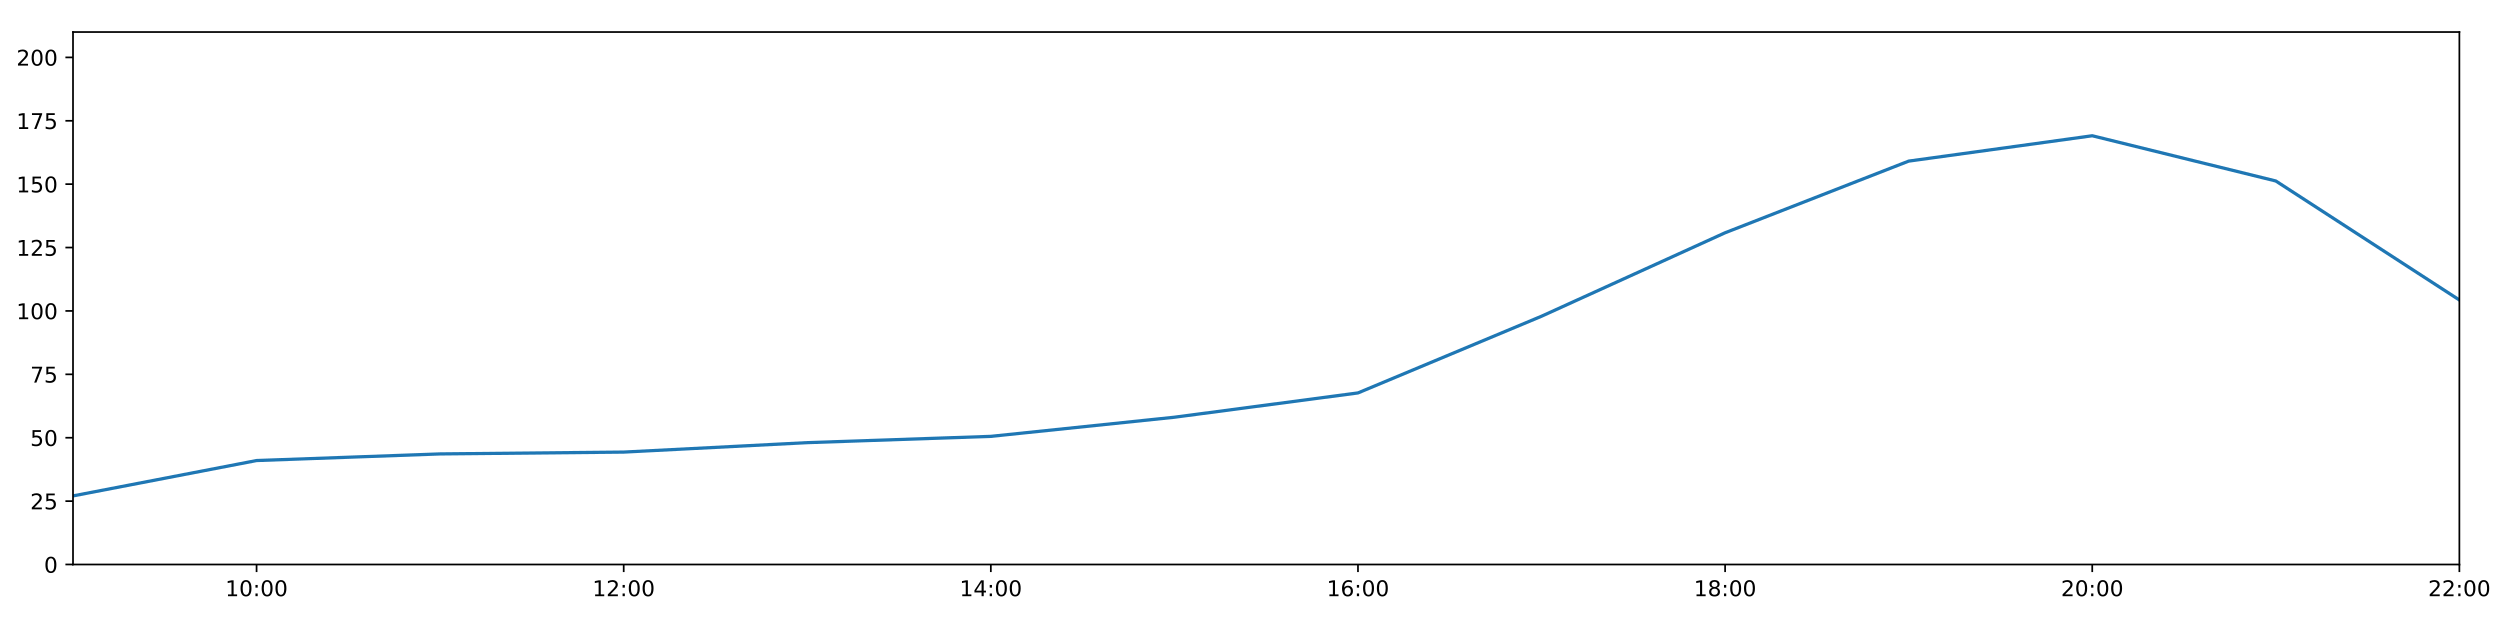
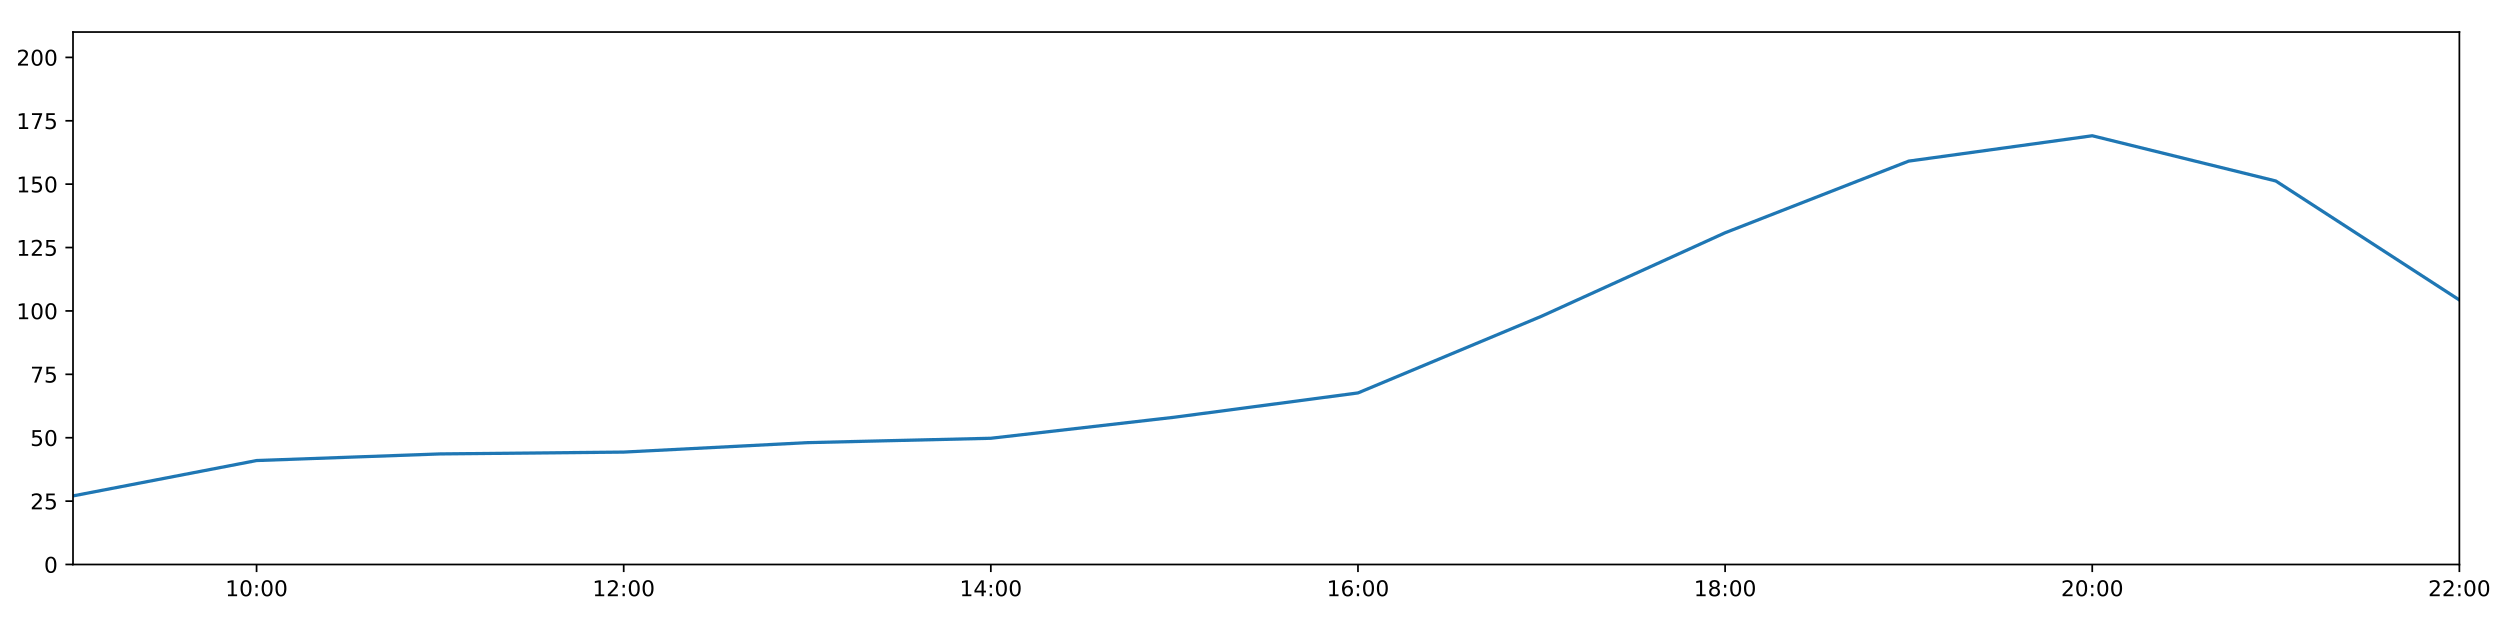
<svg xmlns="http://www.w3.org/2000/svg" xmlns:xlink="http://www.w3.org/1999/xlink" height="288pt" version="1.1" viewBox="0 0 1152 288" width="1152pt">
  <defs>
    <style type="text/css">
*{stroke-linecap:butt;stroke-linejoin:round;}
  </style>
  </defs>
  <g id="figure_1">
    <g id="patch_1">
      <path d="M 0 288  L 1152 288  L 1152 0  L 0 0  z " style="fill:#ffffff;" />
    </g>
    <g id="axes_1">
      <g id="patch_2">
        <path d="M 33.64 260.12  L 1133.28 260.12  L 1133.28 14.76  L 33.64 14.76  z " style="fill:#ffffff;" />
      </g>
      <g id="matplotlib.axis_1">
        <g id="xtick_1">
          <g id="line2d_1">
            <defs>
-               <path d="M 0 0  L 0 3.5  " id="meb188de645" style="stroke:#000000;stroke-width:0.8;" />
-             </defs>
-             <g>
-               <use style="stroke:#000000;stroke-width:0.8;" x="118.228" xlink:href="#meb188de645" y="260.12" />
+               <path d="M 0 0  L 0 3.5  " id="mae626cae91" style="stroke:#000000;stroke-width:0.8;" />
+             </defs>
+             <g>
+               <use style="stroke:#000000;stroke-width:0.8;" x="118.228" xlink:href="#mae626cae91" y="260.12" />
            </g>
          </g>
          <g id="text_1">
            <defs>
              <path d="M 12.406 8.297  L 28.516 8.297  L 28.516 63.922  L 10.984 60.406  L 10.984 69.391  L 28.422 72.906  L 38.281 72.906  L 38.281 8.297  L 54.391 8.297  L 54.391 0  L 12.406 0  z " id="DejaVuSans-49" />
              <path d="M 31.781 66.406  Q 24.172 66.406 20.328 58.906  Q 16.5 51.422 16.5 36.375  Q 16.5 21.391 20.328 13.891  Q 24.172 6.391 31.781 6.391  Q 39.453 6.391 43.281 13.891  Q 47.125 21.391 47.125 36.375  Q 47.125 51.422 43.281 58.906  Q 39.453 66.406 31.781 66.406  z M 31.781 74.219  Q 44.047 74.219 50.516 64.516  Q 56.984 54.828 56.984 36.375  Q 56.984 17.969 50.516 8.266  Q 44.047 -1.422 31.781 -1.422  Q 19.531 -1.422 13.062 8.266  Q 6.594 17.969 6.594 36.375  Q 6.594 54.828 13.062 64.516  Q 19.531 74.219 31.781 74.219  z " id="DejaVuSans-48" />
              <path d="M 11.719 12.406  L 22.016 12.406  L 22.016 0  L 11.719 0  z M 11.719 51.703  L 22.016 51.703  L 22.016 39.312  L 11.719 39.312  z " id="DejaVuSans-58" />
            </defs>
            <g transform="translate(103.8183 274.7184)scale(0.1 -0.1)">
              <use xlink:href="#DejaVuSans-49" />
              <use x="63.623" xlink:href="#DejaVuSans-48" />
              <use x="127.246" xlink:href="#DejaVuSans-58" />
              <use x="160.938" xlink:href="#DejaVuSans-48" />
              <use x="224.561" xlink:href="#DejaVuSans-48" />
            </g>
          </g>
        </g>
        <g id="xtick_2">
          <g id="line2d_2">
            <g>
-               <use style="stroke:#000000;stroke-width:0.8;" x="287.403" xlink:href="#meb188de645" y="260.12" />
+               <use style="stroke:#000000;stroke-width:0.8;" x="287.403" xlink:href="#mae626cae91" y="260.12" />
            </g>
          </g>
          <g id="text_2">
            <defs>
              <path d="M 19.188 8.297  L 53.609 8.297  L 53.609 0  L 7.328 0  L 7.328 8.297  Q 12.938 14.109 22.625 23.891  Q 32.328 33.688 34.812 36.531  Q 39.547 41.844 41.422 45.531  Q 43.312 49.219 43.312 52.781  Q 43.312 58.594 39.234 62.25  Q 35.156 65.922 28.609 65.922  Q 23.969 65.922 18.812 64.312  Q 13.672 62.703 7.812 59.422  L 7.812 69.391  Q 13.766 71.781 18.938 73  Q 24.125 74.219 28.422 74.219  Q 39.75 74.219 46.484 68.547  Q 53.219 62.891 53.219 53.422  Q 53.219 48.922 51.531 44.891  Q 49.859 40.875 45.406 35.406  Q 44.188 33.984 37.641 27.219  Q 31.109 20.453 19.188 8.297  z " id="DejaVuSans-50" />
            </defs>
            <g transform="translate(272.9937 274.7184)scale(0.1 -0.1)">
              <use xlink:href="#DejaVuSans-49" />
              <use x="63.623" xlink:href="#DejaVuSans-50" />
              <use x="127.246" xlink:href="#DejaVuSans-58" />
              <use x="160.938" xlink:href="#DejaVuSans-48" />
              <use x="224.561" xlink:href="#DejaVuSans-48" />
            </g>
          </g>
        </g>
        <g id="xtick_3">
          <g id="line2d_3">
            <g>
-               <use style="stroke:#000000;stroke-width:0.8;" x="456.578" xlink:href="#meb188de645" y="260.12" />
+               <use style="stroke:#000000;stroke-width:0.8;" x="456.578" xlink:href="#mae626cae91" y="260.12" />
            </g>
          </g>
          <g id="text_3">
            <defs>
              <path d="M 37.797 64.312  L 12.891 25.391  L 37.797 25.391  z M 35.203 72.906  L 47.609 72.906  L 47.609 25.391  L 58.016 25.391  L 58.016 17.188  L 47.609 17.188  L 47.609 0  L 37.797 0  L 37.797 17.188  L 4.891 17.188  L 4.891 26.703  z " id="DejaVuSans-52" />
            </defs>
            <g transform="translate(442.1691 274.7184)scale(0.1 -0.1)">
              <use xlink:href="#DejaVuSans-49" />
              <use x="63.623" xlink:href="#DejaVuSans-52" />
              <use x="127.246" xlink:href="#DejaVuSans-58" />
              <use x="160.938" xlink:href="#DejaVuSans-48" />
              <use x="224.561" xlink:href="#DejaVuSans-48" />
            </g>
          </g>
        </g>
        <g id="xtick_4">
          <g id="line2d_4">
            <g>
-               <use style="stroke:#000000;stroke-width:0.8;" x="625.754" xlink:href="#meb188de645" y="260.12" />
+               <use style="stroke:#000000;stroke-width:0.8;" x="625.754" xlink:href="#mae626cae91" y="260.12" />
            </g>
          </g>
          <g id="text_4">
            <defs>
              <path d="M 33.016 40.375  Q 26.375 40.375 22.484 35.828  Q 18.609 31.297 18.609 23.391  Q 18.609 15.531 22.484 10.953  Q 26.375 6.391 33.016 6.391  Q 39.656 6.391 43.531 10.953  Q 47.406 15.531 47.406 23.391  Q 47.406 31.297 43.531 35.828  Q 39.656 40.375 33.016 40.375  z M 52.594 71.297  L 52.594 62.312  Q 48.875 64.062 45.094 64.984  Q 41.312 65.922 37.594 65.922  Q 27.828 65.922 22.672 59.328  Q 17.531 52.734 16.797 39.406  Q 19.672 43.656 24.016 45.922  Q 28.375 48.188 33.594 48.188  Q 44.578 48.188 50.953 41.516  Q 57.328 34.859 57.328 23.391  Q 57.328 12.156 50.688 5.359  Q 44.047 -1.422 33.016 -1.422  Q 20.359 -1.422 13.672 8.266  Q 6.984 17.969 6.984 36.375  Q 6.984 53.656 15.188 63.938  Q 23.391 74.219 37.203 74.219  Q 40.922 74.219 44.703 73.484  Q 48.484 72.75 52.594 71.297  z " id="DejaVuSans-54" />
            </defs>
            <g transform="translate(611.3445 274.7184)scale(0.1 -0.1)">
              <use xlink:href="#DejaVuSans-49" />
              <use x="63.623" xlink:href="#DejaVuSans-54" />
              <use x="127.246" xlink:href="#DejaVuSans-58" />
              <use x="160.938" xlink:href="#DejaVuSans-48" />
              <use x="224.561" xlink:href="#DejaVuSans-48" />
            </g>
          </g>
        </g>
        <g id="xtick_5">
          <g id="line2d_5">
            <g>
-               <use style="stroke:#000000;stroke-width:0.8;" x="794.929" xlink:href="#meb188de645" y="260.12" />
+               <use style="stroke:#000000;stroke-width:0.8;" x="794.929" xlink:href="#mae626cae91" y="260.12" />
            </g>
          </g>
          <g id="text_5">
            <defs>
              <path d="M 31.781 34.625  Q 24.75 34.625 20.719 30.859  Q 16.703 27.094 16.703 20.516  Q 16.703 13.922 20.719 10.156  Q 24.75 6.391 31.781 6.391  Q 38.812 6.391 42.859 10.172  Q 46.922 13.969 46.922 20.516  Q 46.922 27.094 42.891 30.859  Q 38.875 34.625 31.781 34.625  z M 21.922 38.812  Q 15.578 40.375 12.031 44.719  Q 8.5 49.078 8.5 55.328  Q 8.5 64.062 14.719 69.141  Q 20.953 74.219 31.781 74.219  Q 42.672 74.219 48.875 69.141  Q 55.078 64.062 55.078 55.328  Q 55.078 49.078 51.531 44.719  Q 48 40.375 41.703 38.812  Q 48.828 37.156 52.797 32.312  Q 56.781 27.484 56.781 20.516  Q 56.781 9.906 50.312 4.234  Q 43.844 -1.422 31.781 -1.422  Q 19.734 -1.422 13.25 4.234  Q 6.781 9.906 6.781 20.516  Q 6.781 27.484 10.781 32.312  Q 14.797 37.156 21.922 38.812  z M 18.312 54.391  Q 18.312 48.734 21.844 45.562  Q 25.391 42.391 31.781 42.391  Q 38.141 42.391 41.719 45.562  Q 45.312 48.734 45.312 54.391  Q 45.312 60.062 41.719 63.234  Q 38.141 66.406 31.781 66.406  Q 25.391 66.406 21.844 63.234  Q 18.312 60.062 18.312 54.391  z " id="DejaVuSans-56" />
            </defs>
            <g transform="translate(780.5199 274.7184)scale(0.1 -0.1)">
              <use xlink:href="#DejaVuSans-49" />
              <use x="63.623" xlink:href="#DejaVuSans-56" />
              <use x="127.246" xlink:href="#DejaVuSans-58" />
              <use x="160.938" xlink:href="#DejaVuSans-48" />
              <use x="224.561" xlink:href="#DejaVuSans-48" />
            </g>
          </g>
        </g>
        <g id="xtick_6">
          <g id="line2d_6">
            <g>
-               <use style="stroke:#000000;stroke-width:0.8;" x="964.105" xlink:href="#meb188de645" y="260.12" />
+               <use style="stroke:#000000;stroke-width:0.8;" x="964.105" xlink:href="#mae626cae91" y="260.12" />
            </g>
          </g>
          <g id="text_6">
            <g transform="translate(949.6952 274.7184)scale(0.1 -0.1)">
              <use xlink:href="#DejaVuSans-50" />
              <use x="63.623" xlink:href="#DejaVuSans-48" />
              <use x="127.246" xlink:href="#DejaVuSans-58" />
              <use x="160.938" xlink:href="#DejaVuSans-48" />
              <use x="224.561" xlink:href="#DejaVuSans-48" />
            </g>
          </g>
        </g>
        <g id="xtick_7">
          <g id="line2d_7">
            <g>
-               <use style="stroke:#000000;stroke-width:0.8;" x="1133.28" xlink:href="#meb188de645" y="260.12" />
+               <use style="stroke:#000000;stroke-width:0.8;" x="1133.28" xlink:href="#mae626cae91" y="260.12" />
            </g>
          </g>
          <g id="text_7">
            <g transform="translate(1118.871 274.7184)scale(0.1 -0.1)">
              <use xlink:href="#DejaVuSans-50" />
              <use x="63.623" xlink:href="#DejaVuSans-50" />
              <use x="127.246" xlink:href="#DejaVuSans-58" />
              <use x="160.938" xlink:href="#DejaVuSans-48" />
              <use x="224.561" xlink:href="#DejaVuSans-48" />
            </g>
          </g>
        </g>
      </g>
      <g id="matplotlib.axis_2">
        <g id="ytick_1">
          <g id="line2d_8">
            <defs>
-               <path d="M 0 0  L -3.5 0  " id="md3ffcd879c" style="stroke:#000000;stroke-width:0.8;" />
-             </defs>
-             <g>
-               <use style="stroke:#000000;stroke-width:0.8;" x="33.64" xlink:href="#md3ffcd879c" y="260.12" />
+               <path d="M 0 0  L -3.5 0  " id="mc260619ba6" style="stroke:#000000;stroke-width:0.8;" />
+             </defs>
+             <g>
+               <use style="stroke:#000000;stroke-width:0.8;" x="33.64" xlink:href="#mc260619ba6" y="260.12" />
            </g>
          </g>
          <g id="text_8">
            <g transform="translate(20.2775 263.9192)scale(0.1 -0.1)">
              <use xlink:href="#DejaVuSans-48" />
            </g>
          </g>
        </g>
        <g id="ytick_2">
          <g id="line2d_9">
            <g>
-               <use style="stroke:#000000;stroke-width:0.8;" x="33.64" xlink:href="#md3ffcd879c" y="230.91" />
+               <use style="stroke:#000000;stroke-width:0.8;" x="33.64" xlink:href="#mc260619ba6" y="230.91" />
            </g>
          </g>
          <g id="text_9">
            <defs>
              <path d="M 10.797 72.906  L 49.516 72.906  L 49.516 64.594  L 19.828 64.594  L 19.828 46.734  Q 21.969 47.469 24.109 47.828  Q 26.266 48.188 28.422 48.188  Q 40.625 48.188 47.75 41.5  Q 54.891 34.812 54.891 23.391  Q 54.891 11.625 47.562 5.094  Q 40.234 -1.422 26.906 -1.422  Q 22.312 -1.422 17.547 -0.641  Q 12.797 0.141 7.719 1.703  L 7.719 11.625  Q 12.109 9.234 16.797 8.062  Q 21.484 6.891 26.703 6.891  Q 35.156 6.891 40.078 11.328  Q 45.016 15.766 45.016 23.391  Q 45.016 31 40.078 35.438  Q 35.156 39.891 26.703 39.891  Q 22.75 39.891 18.812 39.016  Q 14.891 38.141 10.797 36.281  z " id="DejaVuSans-53" />
            </defs>
            <g transform="translate(13.915 234.7097)scale(0.1 -0.1)">
              <use xlink:href="#DejaVuSans-50" />
              <use x="63.623" xlink:href="#DejaVuSans-53" />
            </g>
          </g>
        </g>
        <g id="ytick_3">
          <g id="line2d_10">
            <g>
-               <use style="stroke:#000000;stroke-width:0.8;" x="33.64" xlink:href="#md3ffcd879c" y="201.701" />
+               <use style="stroke:#000000;stroke-width:0.8;" x="33.64" xlink:href="#mc260619ba6" y="201.701" />
            </g>
          </g>
          <g id="text_10">
            <g transform="translate(13.915 205.5002)scale(0.1 -0.1)">
              <use xlink:href="#DejaVuSans-53" />
              <use x="63.623" xlink:href="#DejaVuSans-48" />
            </g>
          </g>
        </g>
        <g id="ytick_4">
          <g id="line2d_11">
            <g>
-               <use style="stroke:#000000;stroke-width:0.8;" x="33.64" xlink:href="#md3ffcd879c" y="172.491" />
+               <use style="stroke:#000000;stroke-width:0.8;" x="33.64" xlink:href="#mc260619ba6" y="172.491" />
            </g>
          </g>
          <g id="text_11">
            <defs>
              <path d="M 8.203 72.906  L 55.078 72.906  L 55.078 68.703  L 28.609 0  L 18.312 0  L 43.219 64.594  L 8.203 64.594  z " id="DejaVuSans-55" />
            </defs>
            <g transform="translate(13.915 176.2906)scale(0.1 -0.1)">
              <use xlink:href="#DejaVuSans-55" />
              <use x="63.623" xlink:href="#DejaVuSans-53" />
            </g>
          </g>
        </g>
        <g id="ytick_5">
          <g id="line2d_12">
            <g>
-               <use style="stroke:#000000;stroke-width:0.8;" x="33.64" xlink:href="#md3ffcd879c" y="143.282" />
+               <use style="stroke:#000000;stroke-width:0.8;" x="33.64" xlink:href="#mc260619ba6" y="143.282" />
            </g>
          </g>
          <g id="text_12">
            <g transform="translate(7.5525 147.0811)scale(0.1 -0.1)">
              <use xlink:href="#DejaVuSans-49" />
              <use x="63.623" xlink:href="#DejaVuSans-48" />
              <use x="127.246" xlink:href="#DejaVuSans-48" />
            </g>
          </g>
        </g>
        <g id="ytick_6">
          <g id="line2d_13">
            <g>
-               <use style="stroke:#000000;stroke-width:0.8;" x="33.64" xlink:href="#md3ffcd879c" y="114.072" />
+               <use style="stroke:#000000;stroke-width:0.8;" x="33.64" xlink:href="#mc260619ba6" y="114.072" />
            </g>
          </g>
          <g id="text_13">
            <g transform="translate(7.5525 117.8716)scale(0.1 -0.1)">
              <use xlink:href="#DejaVuSans-49" />
              <use x="63.623" xlink:href="#DejaVuSans-50" />
              <use x="127.246" xlink:href="#DejaVuSans-53" />
            </g>
          </g>
        </g>
        <g id="ytick_7">
          <g id="line2d_14">
            <g>
-               <use style="stroke:#000000;stroke-width:0.8;" x="33.64" xlink:href="#md3ffcd879c" y="84.863" />
+               <use style="stroke:#000000;stroke-width:0.8;" x="33.64" xlink:href="#mc260619ba6" y="84.863" />
            </g>
          </g>
          <g id="text_14">
            <g transform="translate(7.5525 88.66208)scale(0.1 -0.1)">
              <use xlink:href="#DejaVuSans-49" />
              <use x="63.623" xlink:href="#DejaVuSans-53" />
              <use x="127.246" xlink:href="#DejaVuSans-48" />
            </g>
          </g>
        </g>
        <g id="ytick_8">
          <g id="line2d_15">
            <g>
-               <use style="stroke:#000000;stroke-width:0.8;" x="33.64" xlink:href="#md3ffcd879c" y="55.653" />
+               <use style="stroke:#000000;stroke-width:0.8;" x="33.64" xlink:href="#mc260619ba6" y="55.653" />
            </g>
          </g>
          <g id="text_15">
            <g transform="translate(7.5525 59.45255)scale(0.1 -0.1)">
              <use xlink:href="#DejaVuSans-49" />
              <use x="63.623" xlink:href="#DejaVuSans-55" />
              <use x="127.246" xlink:href="#DejaVuSans-53" />
            </g>
          </g>
        </g>
        <g id="ytick_9">
          <g id="line2d_16">
            <g>
-               <use style="stroke:#000000;stroke-width:0.8;" x="33.64" xlink:href="#md3ffcd879c" y="26.444" />
+               <use style="stroke:#000000;stroke-width:0.8;" x="33.64" xlink:href="#mc260619ba6" y="26.444" />
            </g>
          </g>
          <g id="text_16">
            <g transform="translate(7.5525 30.24303)scale(0.1 -0.1)">
              <use xlink:href="#DejaVuSans-50" />
              <use x="63.623" xlink:href="#DejaVuSans-48" />
              <use x="127.246" xlink:href="#DejaVuSans-48" />
            </g>
          </g>
        </g>
      </g>
      <g id="line2d_17">
-         <path clip-path="url(#pc8f6defcc1)" d="M 33.64 228.509  L 118.228 212.216  L 202.815 209.166  L 287.403 208.322  L 371.991 203.969  L 456.578 201.072  L 541.166 192.257  L 625.754 181.06  L 710.342 145.716  L 794.929 107.257  L 879.517 74.241  L 964.105 62.557  L 1048.692 83.402  L 1133.28 138.239  " style="fill:none;stroke:#1f77b4;stroke-linecap:square;stroke-width:1.5;" />
+         <path clip-path="url(#p9e2f4f62dd)" d="M 33.64 228.509  L 118.228 212.216  L 202.815 209.166  L 287.403 208.322  L 371.991 203.969  L 456.578 201.951  L 541.166 192.257  L 625.754 181.06  L 710.342 145.716  L 794.929 107.257  L 879.517 74.241  L 964.105 62.557  L 1048.692 83.402  L 1133.28 138.239  " style="fill:none;stroke:#1f77b4;stroke-linecap:square;stroke-width:1.5;" />
      </g>
      <g id="patch_3">
        <path d="M 33.64 260.12  L 33.64 14.76  " style="fill:none;stroke:#000000;stroke-linecap:square;stroke-linejoin:miter;stroke-width:0.8;" />
      </g>
      <g id="patch_4">
        <path d="M 1133.28 260.12  L 1133.28 14.76  " style="fill:none;stroke:#000000;stroke-linecap:square;stroke-linejoin:miter;stroke-width:0.8;" />
      </g>
      <g id="patch_5">
        <path d="M 33.64 260.12  L 1133.28 260.12  " style="fill:none;stroke:#000000;stroke-linecap:square;stroke-linejoin:miter;stroke-width:0.8;" />
      </g>
      <g id="patch_6">
        <path d="M 33.64 14.76  L 1133.28 14.76  " style="fill:none;stroke:#000000;stroke-linecap:square;stroke-linejoin:miter;stroke-width:0.8;" />
      </g>
    </g>
  </g>
  <defs>
-     <clipPath id="pc8f6defcc1">
+     <clipPath id="p9e2f4f62dd">
      <rect height="245.36" width="1099.64" x="33.64" y="14.76" />
    </clipPath>
  </defs>
</svg>
